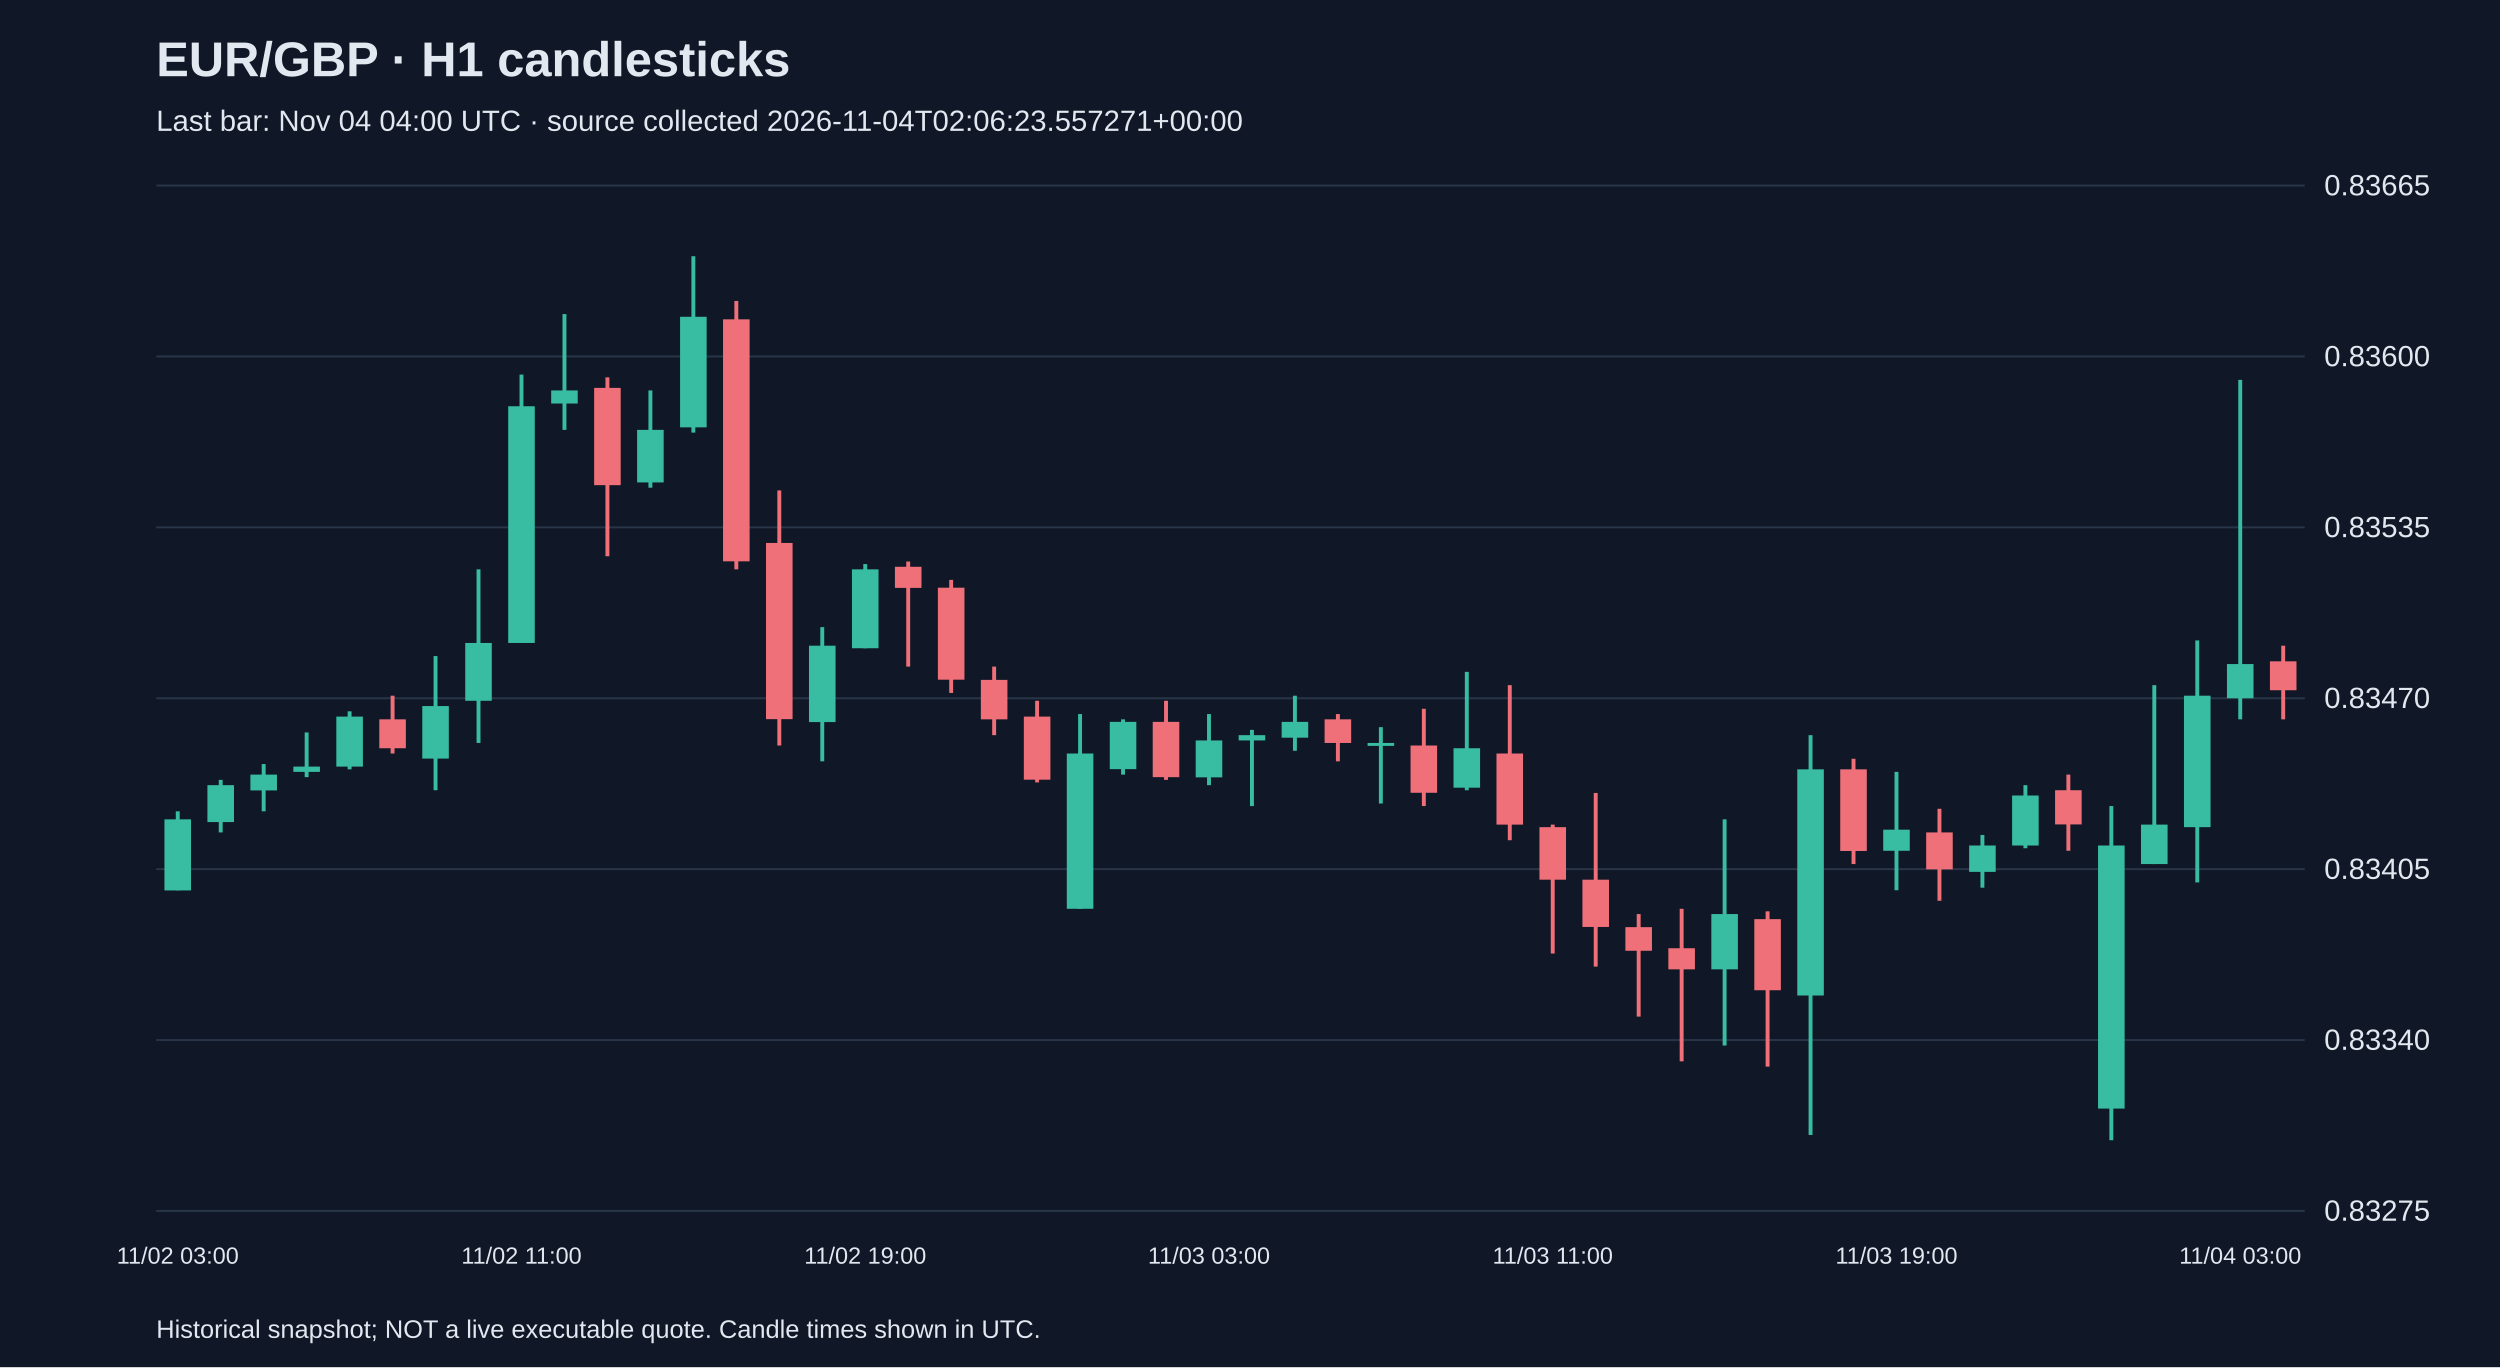
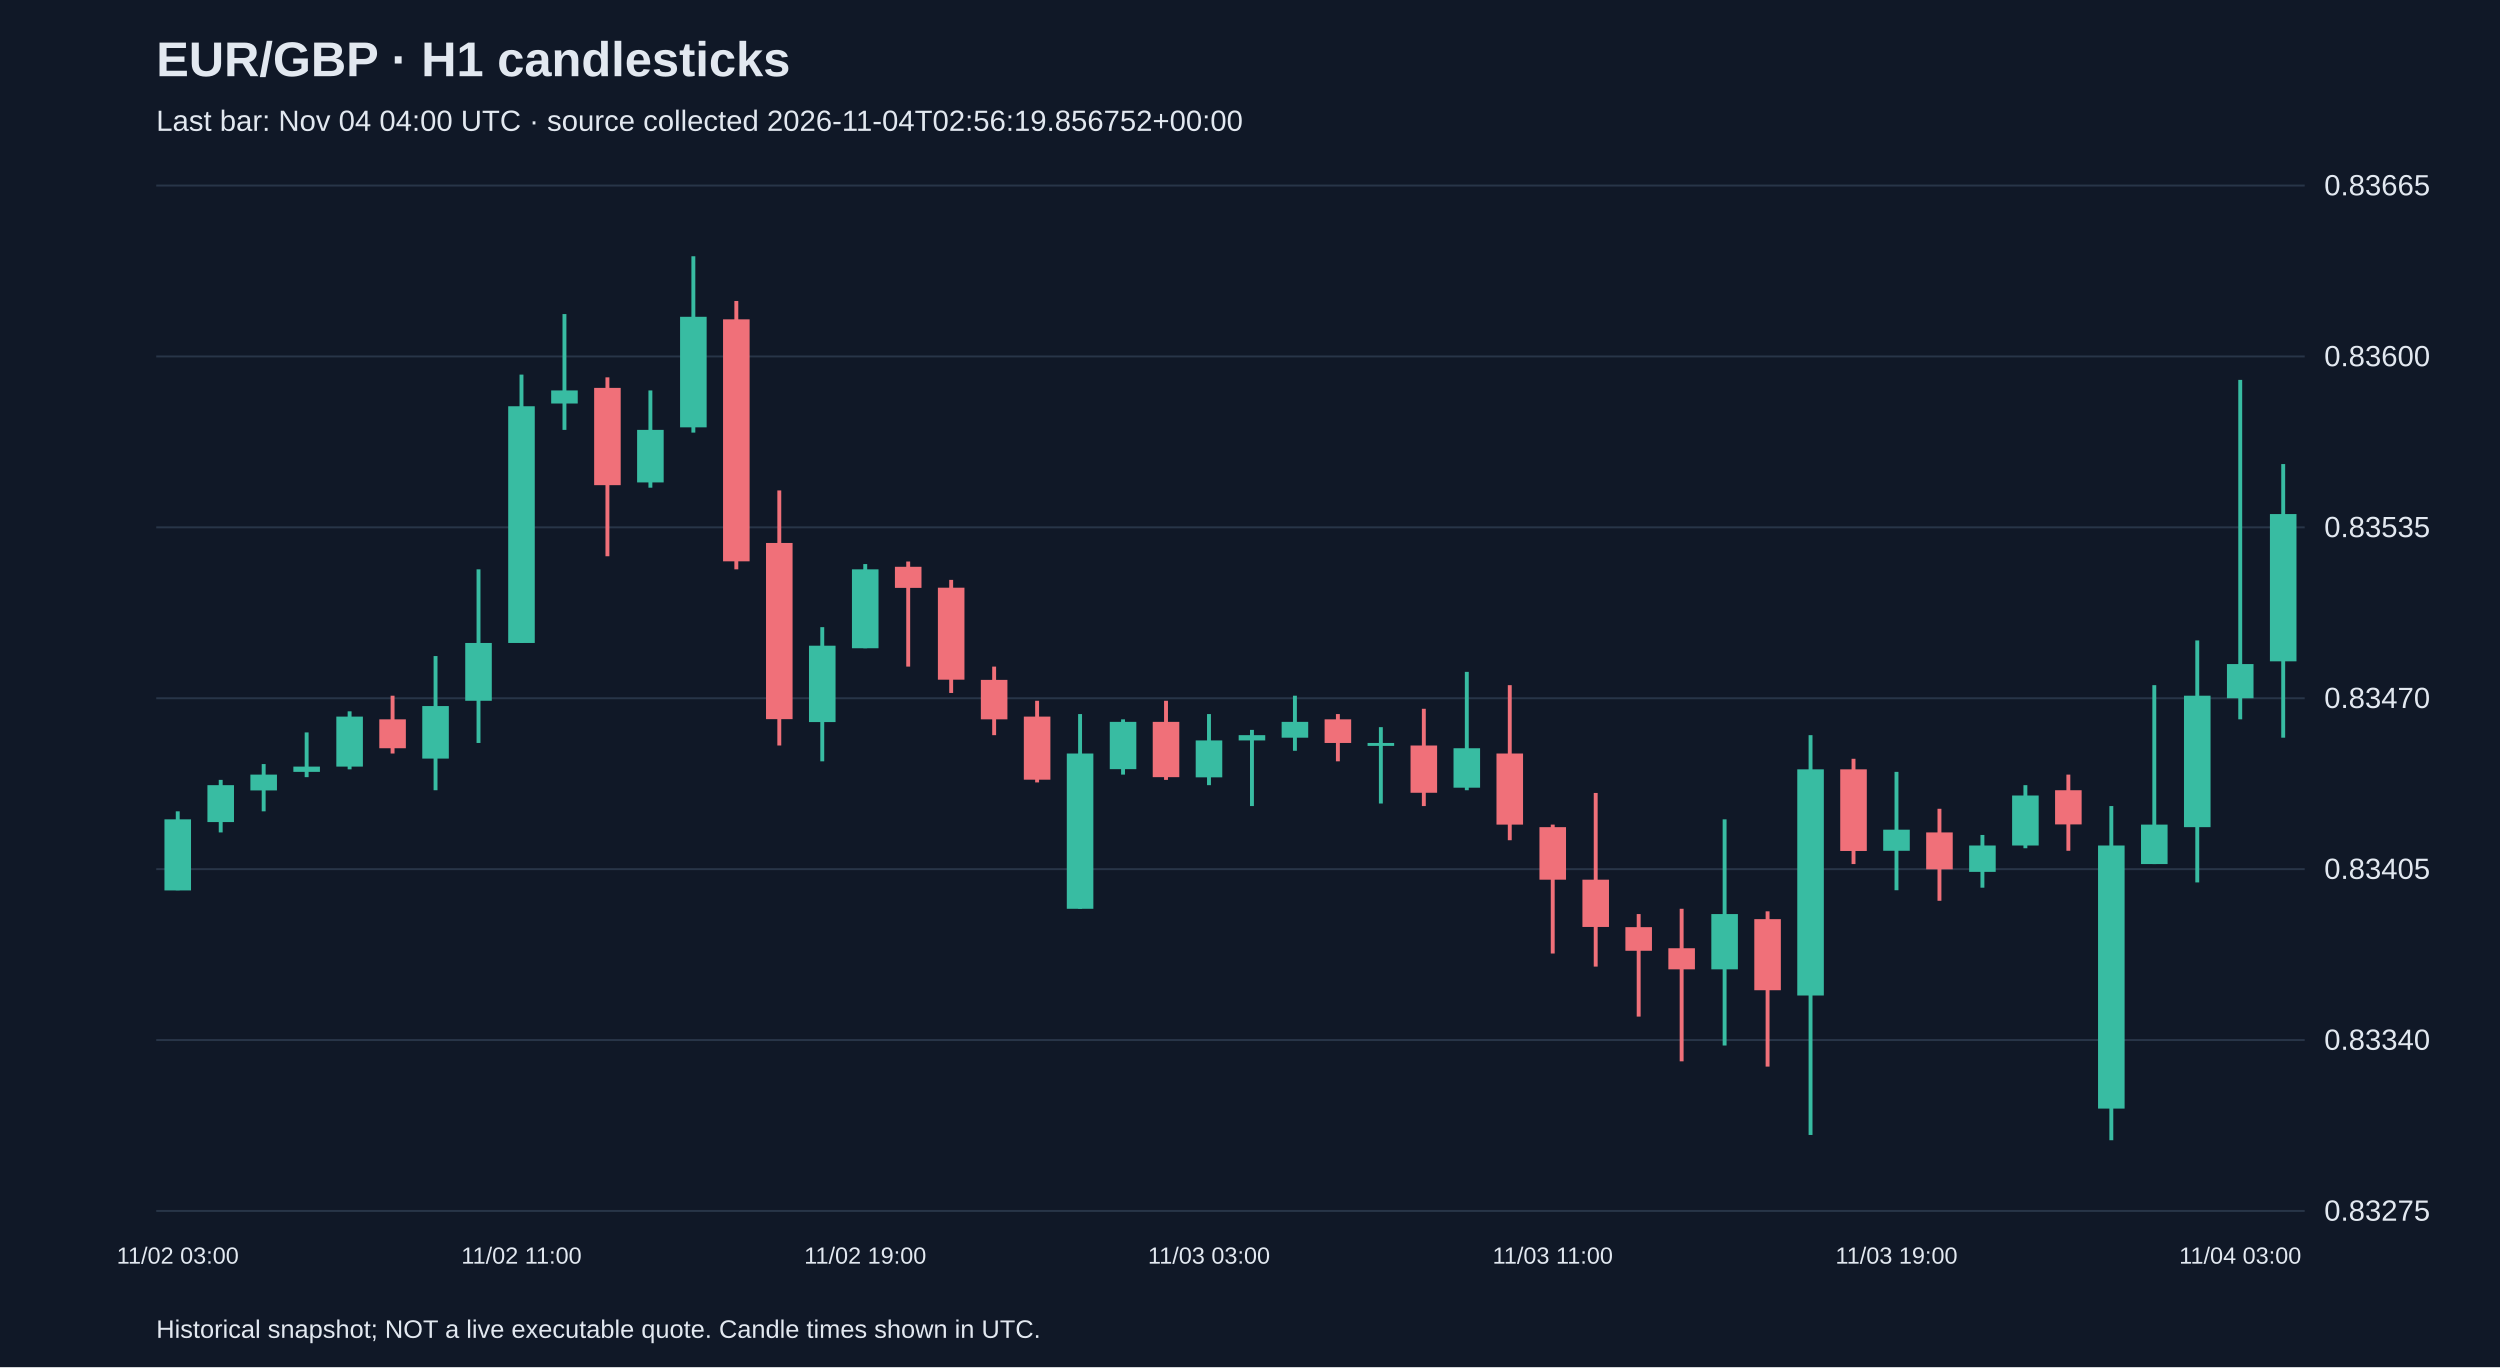
<svg xmlns="http://www.w3.org/2000/svg" viewBox="0 0 1280 700">
  <rect width="100%" height="100%" fill="#101827" />
  <style>text{font-family:Arial,sans-serif;fill:#e2e8f0}</style>
  <text x="80" y="39" font-size="25" font-weight="bold">EUR/GBP · H1 candlesticks</text>
-   <text x="80" y="67" font-size="15" fill="#a6b1c5">Last bar: Nov 04 04:00 UTC · source collected 2026-11-04T02:06:23.557271+00:00</text>
+   <text x="80" y="67" font-size="15" fill="#a6b1c5">Last bar: Nov 04 04:00 UTC · source collected 2026-11-04T02:56:19.856752+00:00</text>
  <line x1="80" y1="620.0" x2="1180" y2="620.0" stroke="#283548" />
  <text x="1190" y="625.0" font-size="15">0.83275</text>
  <line x1="80" y1="532.5" x2="1180" y2="532.5" stroke="#283548" />
  <text x="1190" y="537.5" font-size="15">0.83340</text>
  <line x1="80" y1="445.0" x2="1180" y2="445.0" stroke="#283548" />
  <text x="1190" y="450.0" font-size="15">0.83405</text>
  <line x1="80" y1="357.5" x2="1180" y2="357.5" stroke="#283548" />
  <text x="1190" y="362.5" font-size="15">0.83470</text>
  <line x1="80" y1="270.0" x2="1180" y2="270.0" stroke="#283548" />
  <text x="1190" y="275.0" font-size="15">0.83535</text>
  <line x1="80" y1="182.5" x2="1180" y2="182.5" stroke="#283548" />
  <text x="1190" y="187.5" font-size="15">0.83600</text>
  <line x1="80" y1="95.0" x2="1180" y2="95.0" stroke="#283548" />
  <text x="1190" y="100.0" font-size="15">0.83665</text>
  <line x1="91.0" y1="415.4" x2="91.0" y2="455.8" stroke="#38bca2" stroke-width="2" />
  <rect x="84.2" y="419.5" width="13.6" height="36.4" fill="#38bca2" />
  <text x="91.0" y="647" text-anchor="middle" font-size="12">11/02 03:00</text>
  <line x1="113.0" y1="399.3" x2="113.0" y2="426.2" stroke="#38bca2" stroke-width="2" />
  <rect x="106.2" y="402.0" width="13.6" height="18.9" fill="#38bca2" />
  <line x1="135.0" y1="391.2" x2="135.0" y2="415.4" stroke="#38bca2" stroke-width="2" />
  <rect x="128.2" y="396.6" width="13.6" height="8.1" fill="#38bca2" />
  <line x1="157.0" y1="375.0" x2="157.0" y2="397.9" stroke="#38bca2" stroke-width="2" />
  <rect x="150.2" y="392.5" width="13.6" height="2.7" fill="#38bca2" />
  <line x1="179.0" y1="364.2" x2="179.0" y2="393.9" stroke="#38bca2" stroke-width="2" />
  <rect x="172.2" y="366.9" width="13.6" height="25.6" fill="#38bca2" />
  <line x1="201.0" y1="356.2" x2="201.0" y2="385.8" stroke="#f07079" stroke-width="2" />
  <rect x="194.2" y="368.3" width="13.6" height="14.8" fill="#f07079" />
  <line x1="223.0" y1="335.9" x2="223.0" y2="404.6" stroke="#38bca2" stroke-width="2" />
  <rect x="216.2" y="361.5" width="13.6" height="26.9" fill="#38bca2" />
  <line x1="245.0" y1="291.5" x2="245.0" y2="380.4" stroke="#38bca2" stroke-width="2" />
  <rect x="238.2" y="329.2" width="13.6" height="29.6" fill="#38bca2" />
  <line x1="267.0" y1="191.8" x2="267.0" y2="329.2" stroke="#38bca2" stroke-width="2" />
  <rect x="260.2" y="208.0" width="13.6" height="121.2" fill="#38bca2" />
  <text x="267.0" y="647" text-anchor="middle" font-size="12">11/02 11:00</text>
  <line x1="289.0" y1="160.8" x2="289.0" y2="220.1" stroke="#38bca2" stroke-width="2" />
  <rect x="282.2" y="199.9" width="13.6" height="6.7" fill="#38bca2" />
  <line x1="311.0" y1="193.2" x2="311.0" y2="284.8" stroke="#f07079" stroke-width="2" />
  <rect x="304.2" y="198.6" width="13.6" height="49.8" fill="#f07079" />
  <line x1="333.0" y1="199.9" x2="333.0" y2="249.7" stroke="#38bca2" stroke-width="2" />
  <rect x="326.2" y="220.1" width="13.6" height="26.9" fill="#38bca2" />
  <line x1="355.0" y1="131.2" x2="355.0" y2="221.5" stroke="#38bca2" stroke-width="2" />
  <rect x="348.2" y="162.2" width="13.6" height="56.6" fill="#38bca2" />
  <line x1="377.0" y1="154.1" x2="377.0" y2="291.5" stroke="#f07079" stroke-width="2" />
  <rect x="370.2" y="163.5" width="13.6" height="123.9" fill="#f07079" />
  <line x1="399.0" y1="251.1" x2="399.0" y2="381.7" stroke="#f07079" stroke-width="2" />
  <rect x="392.2" y="278.0" width="13.6" height="90.2" fill="#f07079" />
  <line x1="421.0" y1="321.1" x2="421.0" y2="389.8" stroke="#38bca2" stroke-width="2" />
  <rect x="414.2" y="330.6" width="13.6" height="39.1" fill="#38bca2" />
  <line x1="443.0" y1="288.8" x2="443.0" y2="331.9" stroke="#38bca2" stroke-width="2" />
  <rect x="436.2" y="291.5" width="13.6" height="40.4" fill="#38bca2" />
  <text x="443.0" y="647" text-anchor="middle" font-size="12">11/02 19:00</text>
  <line x1="465.0" y1="287.5" x2="465.0" y2="341.3" stroke="#f07079" stroke-width="2" />
  <rect x="458.2" y="290.2" width="13.6" height="10.8" fill="#f07079" />
  <line x1="487.0" y1="296.9" x2="487.0" y2="354.8" stroke="#f07079" stroke-width="2" />
  <rect x="480.2" y="300.9" width="13.6" height="47.1" fill="#f07079" />
  <line x1="509.0" y1="341.3" x2="509.0" y2="376.4" stroke="#f07079" stroke-width="2" />
  <rect x="502.2" y="348.1" width="13.6" height="20.2" fill="#f07079" />
  <line x1="531.0" y1="358.8" x2="531.0" y2="400.6" stroke="#f07079" stroke-width="2" />
  <rect x="524.2" y="366.9" width="13.6" height="32.3" fill="#f07079" />
  <line x1="553.0" y1="365.6" x2="553.0" y2="465.3" stroke="#38bca2" stroke-width="2" />
  <rect x="546.2" y="385.8" width="13.6" height="79.5" fill="#38bca2" />
  <line x1="575.0" y1="368.3" x2="575.0" y2="396.6" stroke="#38bca2" stroke-width="2" />
  <rect x="568.2" y="369.6" width="13.6" height="24.2" fill="#38bca2" />
  <line x1="597.0" y1="358.8" x2="597.0" y2="399.3" stroke="#f07079" stroke-width="2" />
  <rect x="590.2" y="369.6" width="13.6" height="28.3" fill="#f07079" />
  <line x1="619.0" y1="365.6" x2="619.0" y2="402.0" stroke="#38bca2" stroke-width="2" />
  <rect x="612.2" y="379.1" width="13.6" height="18.9" fill="#38bca2" />
  <text x="619.0" y="647" text-anchor="middle" font-size="12">11/03 03:00</text>
  <line x1="641.0" y1="373.7" x2="641.0" y2="412.7" stroke="#38bca2" stroke-width="2" />
  <rect x="634.2" y="376.4" width="13.6" height="2.7" fill="#38bca2" />
  <line x1="663.0" y1="356.2" x2="663.0" y2="384.4" stroke="#38bca2" stroke-width="2" />
  <rect x="656.2" y="369.6" width="13.6" height="8.1" fill="#38bca2" />
  <line x1="685.0" y1="365.6" x2="685.0" y2="389.8" stroke="#f07079" stroke-width="2" />
  <rect x="678.2" y="368.3" width="13.6" height="12.1" fill="#f07079" />
  <line x1="707.0" y1="372.3" x2="707.0" y2="411.4" stroke="#38bca2" stroke-width="2" />
  <rect x="700.2" y="380.4" width="13.6" height="1.5" fill="#38bca2" />
  <line x1="729.0" y1="362.9" x2="729.0" y2="412.7" stroke="#f07079" stroke-width="2" />
  <rect x="722.2" y="381.7" width="13.6" height="24.2" fill="#f07079" />
  <line x1="751.0" y1="344.0" x2="751.0" y2="404.6" stroke="#38bca2" stroke-width="2" />
  <rect x="744.2" y="383.1" width="13.6" height="20.2" fill="#38bca2" />
  <line x1="773.0" y1="350.8" x2="773.0" y2="430.2" stroke="#f07079" stroke-width="2" />
  <rect x="766.2" y="385.8" width="13.6" height="36.4" fill="#f07079" />
  <line x1="795.0" y1="422.2" x2="795.0" y2="488.2" stroke="#f07079" stroke-width="2" />
  <rect x="788.2" y="423.5" width="13.6" height="26.9" fill="#f07079" />
  <text x="795.0" y="647" text-anchor="middle" font-size="12">11/03 11:00</text>
  <line x1="817.0" y1="406.0" x2="817.0" y2="494.9" stroke="#f07079" stroke-width="2" />
  <rect x="810.2" y="450.4" width="13.6" height="24.2" fill="#f07079" />
  <line x1="839.0" y1="468.0" x2="839.0" y2="520.5" stroke="#f07079" stroke-width="2" />
  <rect x="832.2" y="474.7" width="13.6" height="12.1" fill="#f07079" />
  <line x1="861.0" y1="465.3" x2="861.0" y2="543.4" stroke="#f07079" stroke-width="2" />
  <rect x="854.2" y="485.5" width="13.6" height="10.8" fill="#f07079" />
  <line x1="883.0" y1="419.5" x2="883.0" y2="535.3" stroke="#38bca2" stroke-width="2" />
  <rect x="876.2" y="468.0" width="13.6" height="28.3" fill="#38bca2" />
  <line x1="905.0" y1="466.6" x2="905.0" y2="546.1" stroke="#f07079" stroke-width="2" />
  <rect x="898.2" y="470.6" width="13.6" height="36.4" fill="#f07079" />
  <line x1="927.0" y1="376.4" x2="927.0" y2="581.1" stroke="#38bca2" stroke-width="2" />
  <rect x="920.2" y="393.9" width="13.6" height="115.8" fill="#38bca2" />
  <line x1="949.0" y1="388.5" x2="949.0" y2="442.4" stroke="#f07079" stroke-width="2" />
  <rect x="942.2" y="393.9" width="13.6" height="41.8" fill="#f07079" />
  <line x1="971.0" y1="395.2" x2="971.0" y2="455.8" stroke="#38bca2" stroke-width="2" />
  <rect x="964.2" y="424.8" width="13.6" height="10.8" fill="#38bca2" />
  <text x="971.0" y="647" text-anchor="middle" font-size="12">11/03 19:00</text>
  <line x1="993.0" y1="414.1" x2="993.0" y2="461.2" stroke="#f07079" stroke-width="2" />
  <rect x="986.2" y="426.2" width="13.6" height="18.9" fill="#f07079" />
  <line x1="1015.0" y1="427.5" x2="1015.0" y2="454.5" stroke="#38bca2" stroke-width="2" />
  <rect x="1008.2" y="432.9" width="13.6" height="13.5" fill="#38bca2" />
  <line x1="1037.0" y1="402.0" x2="1037.0" y2="434.3" stroke="#38bca2" stroke-width="2" />
  <rect x="1030.2" y="407.3" width="13.6" height="25.6" fill="#38bca2" />
  <line x1="1059.0" y1="396.6" x2="1059.0" y2="435.6" stroke="#f07079" stroke-width="2" />
  <rect x="1052.2" y="404.6" width="13.6" height="17.5" fill="#f07079" />
  <line x1="1081.0" y1="412.7" x2="1081.0" y2="583.8" stroke="#38bca2" stroke-width="2" />
  <rect x="1074.2" y="432.9" width="13.6" height="134.7" fill="#38bca2" />
  <line x1="1103.0" y1="350.8" x2="1103.0" y2="442.4" stroke="#38bca2" stroke-width="2" />
  <rect x="1096.2" y="422.2" width="13.6" height="20.2" fill="#38bca2" />
  <line x1="1125.0" y1="327.9" x2="1125.0" y2="451.8" stroke="#38bca2" stroke-width="2" />
  <rect x="1118.2" y="356.2" width="13.6" height="67.3" fill="#38bca2" />
  <line x1="1147.0" y1="194.5" x2="1147.0" y2="368.3" stroke="#38bca2" stroke-width="2" />
  <rect x="1140.2" y="340.0" width="13.6" height="17.5" fill="#38bca2" />
  <text x="1147.0" y="647" text-anchor="middle" font-size="12">11/04 03:00</text>
-   <line x1="1169.0" y1="330.6" x2="1169.0" y2="368.3" stroke="#f07079" stroke-width="2" />
-   <rect x="1162.2" y="338.6" width="13.6" height="14.8" fill="#f07079" />
+   <line x1="1169.0" y1="237.6" x2="1169.0" y2="377.7" stroke="#38bca2" stroke-width="2" />
+   <rect x="1162.2" y="263.2" width="13.6" height="75.4" fill="#38bca2" />
  <text x="80" y="685" font-size="13">Historical snapshot; NOT a live executable quote. Candle times shown in UTC.</text>
</svg>
